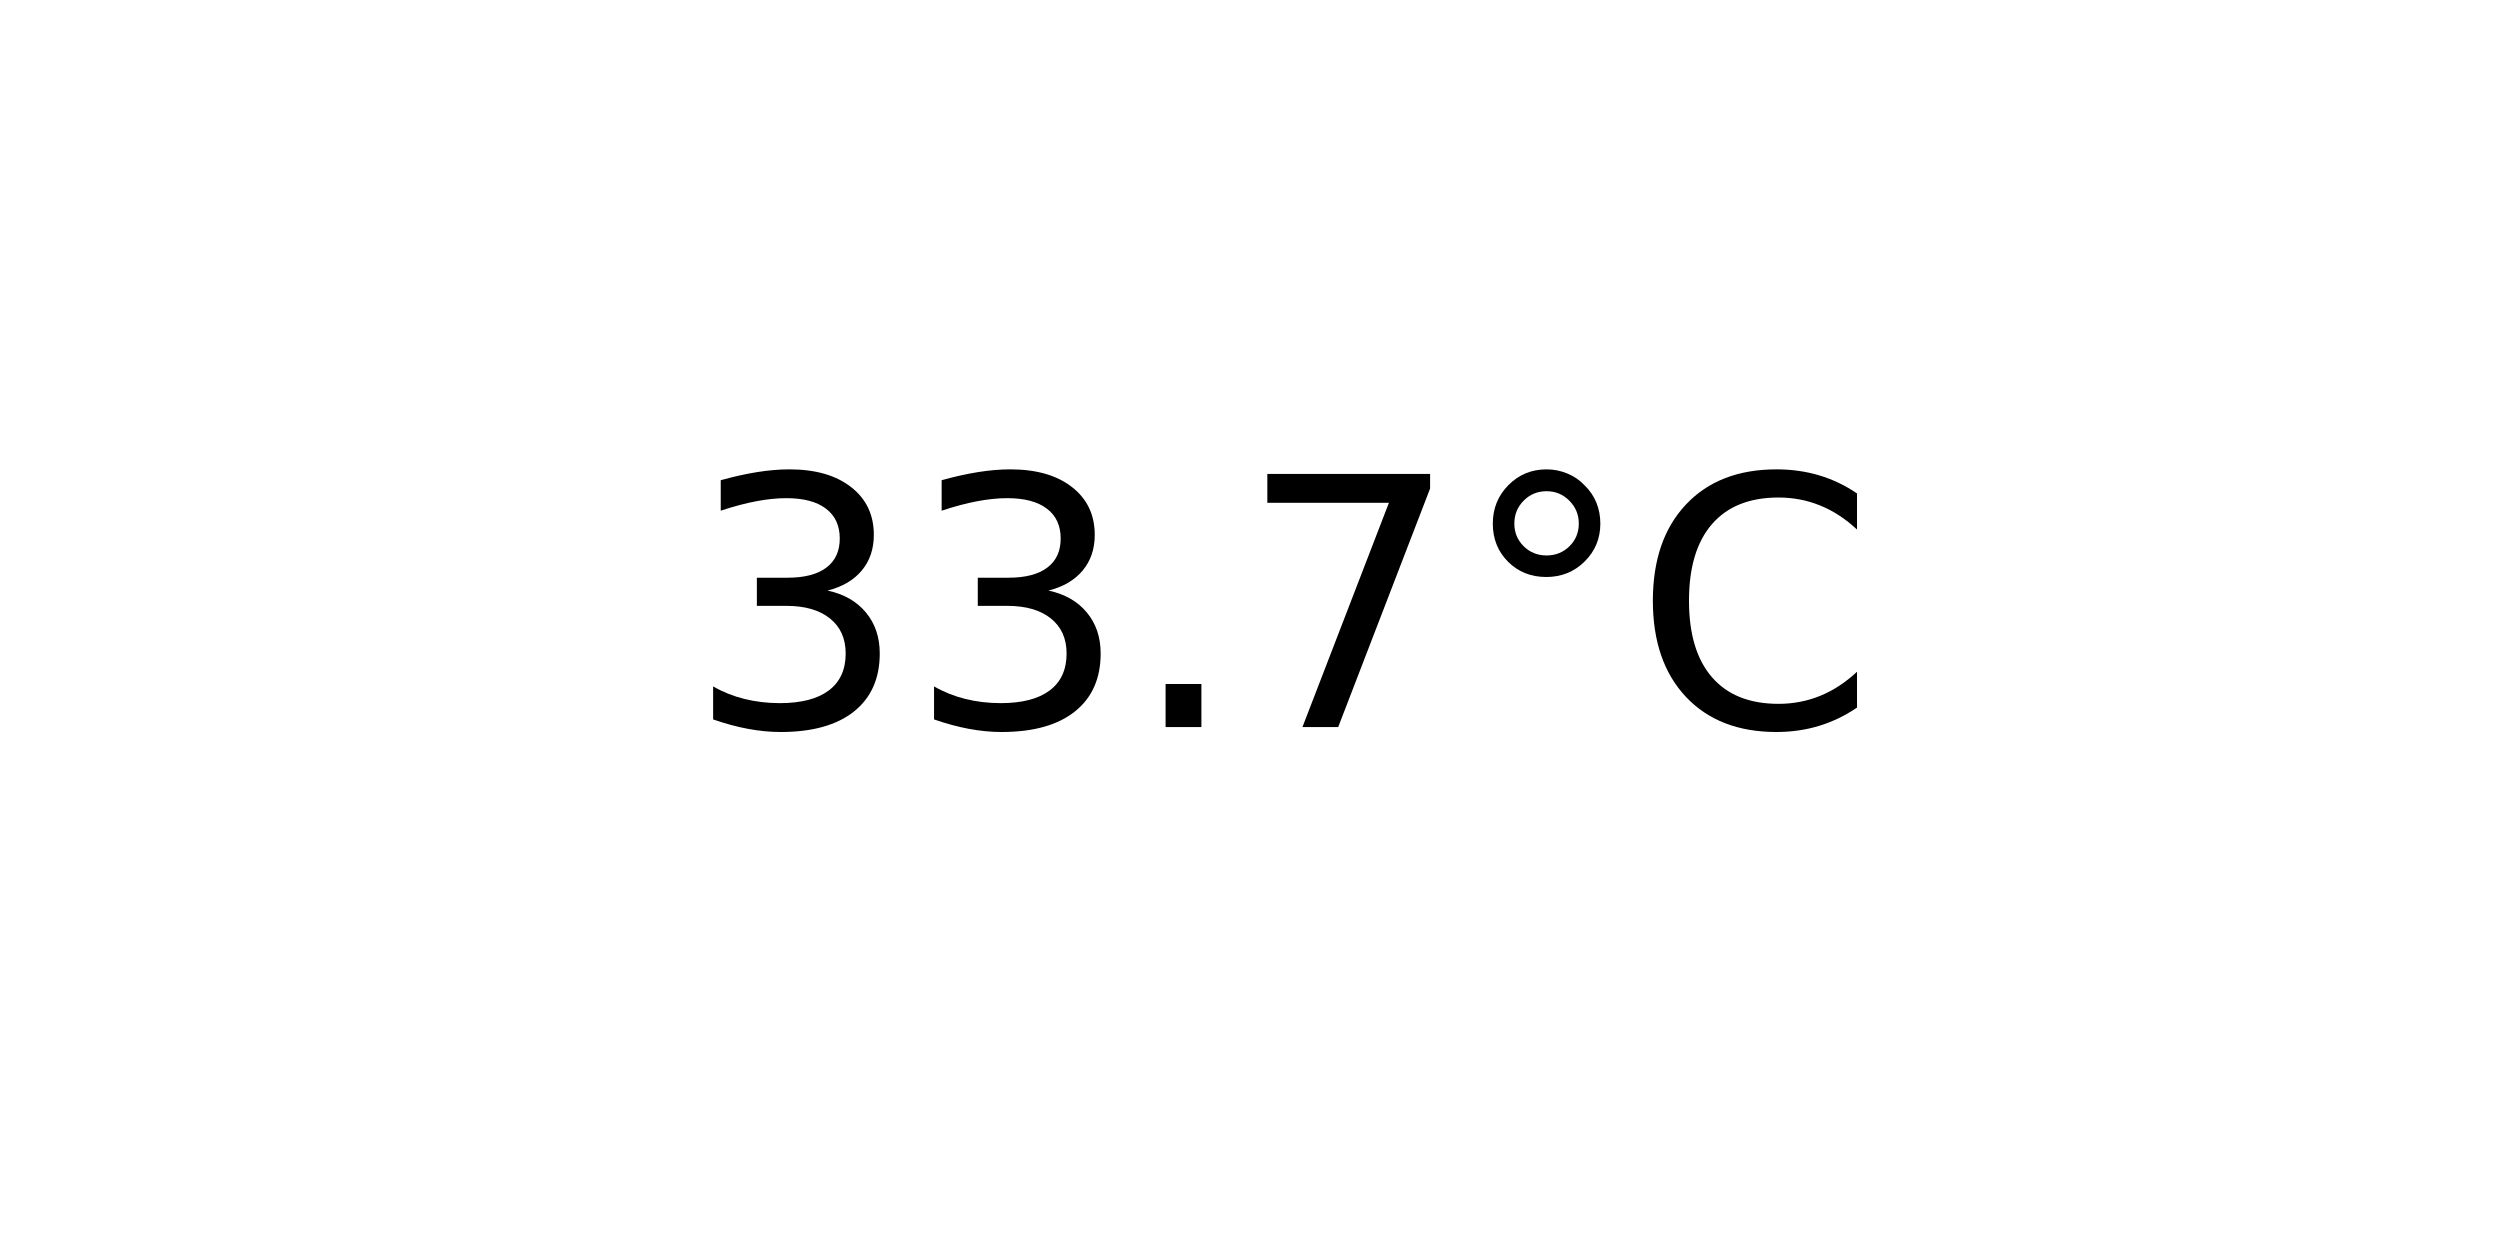
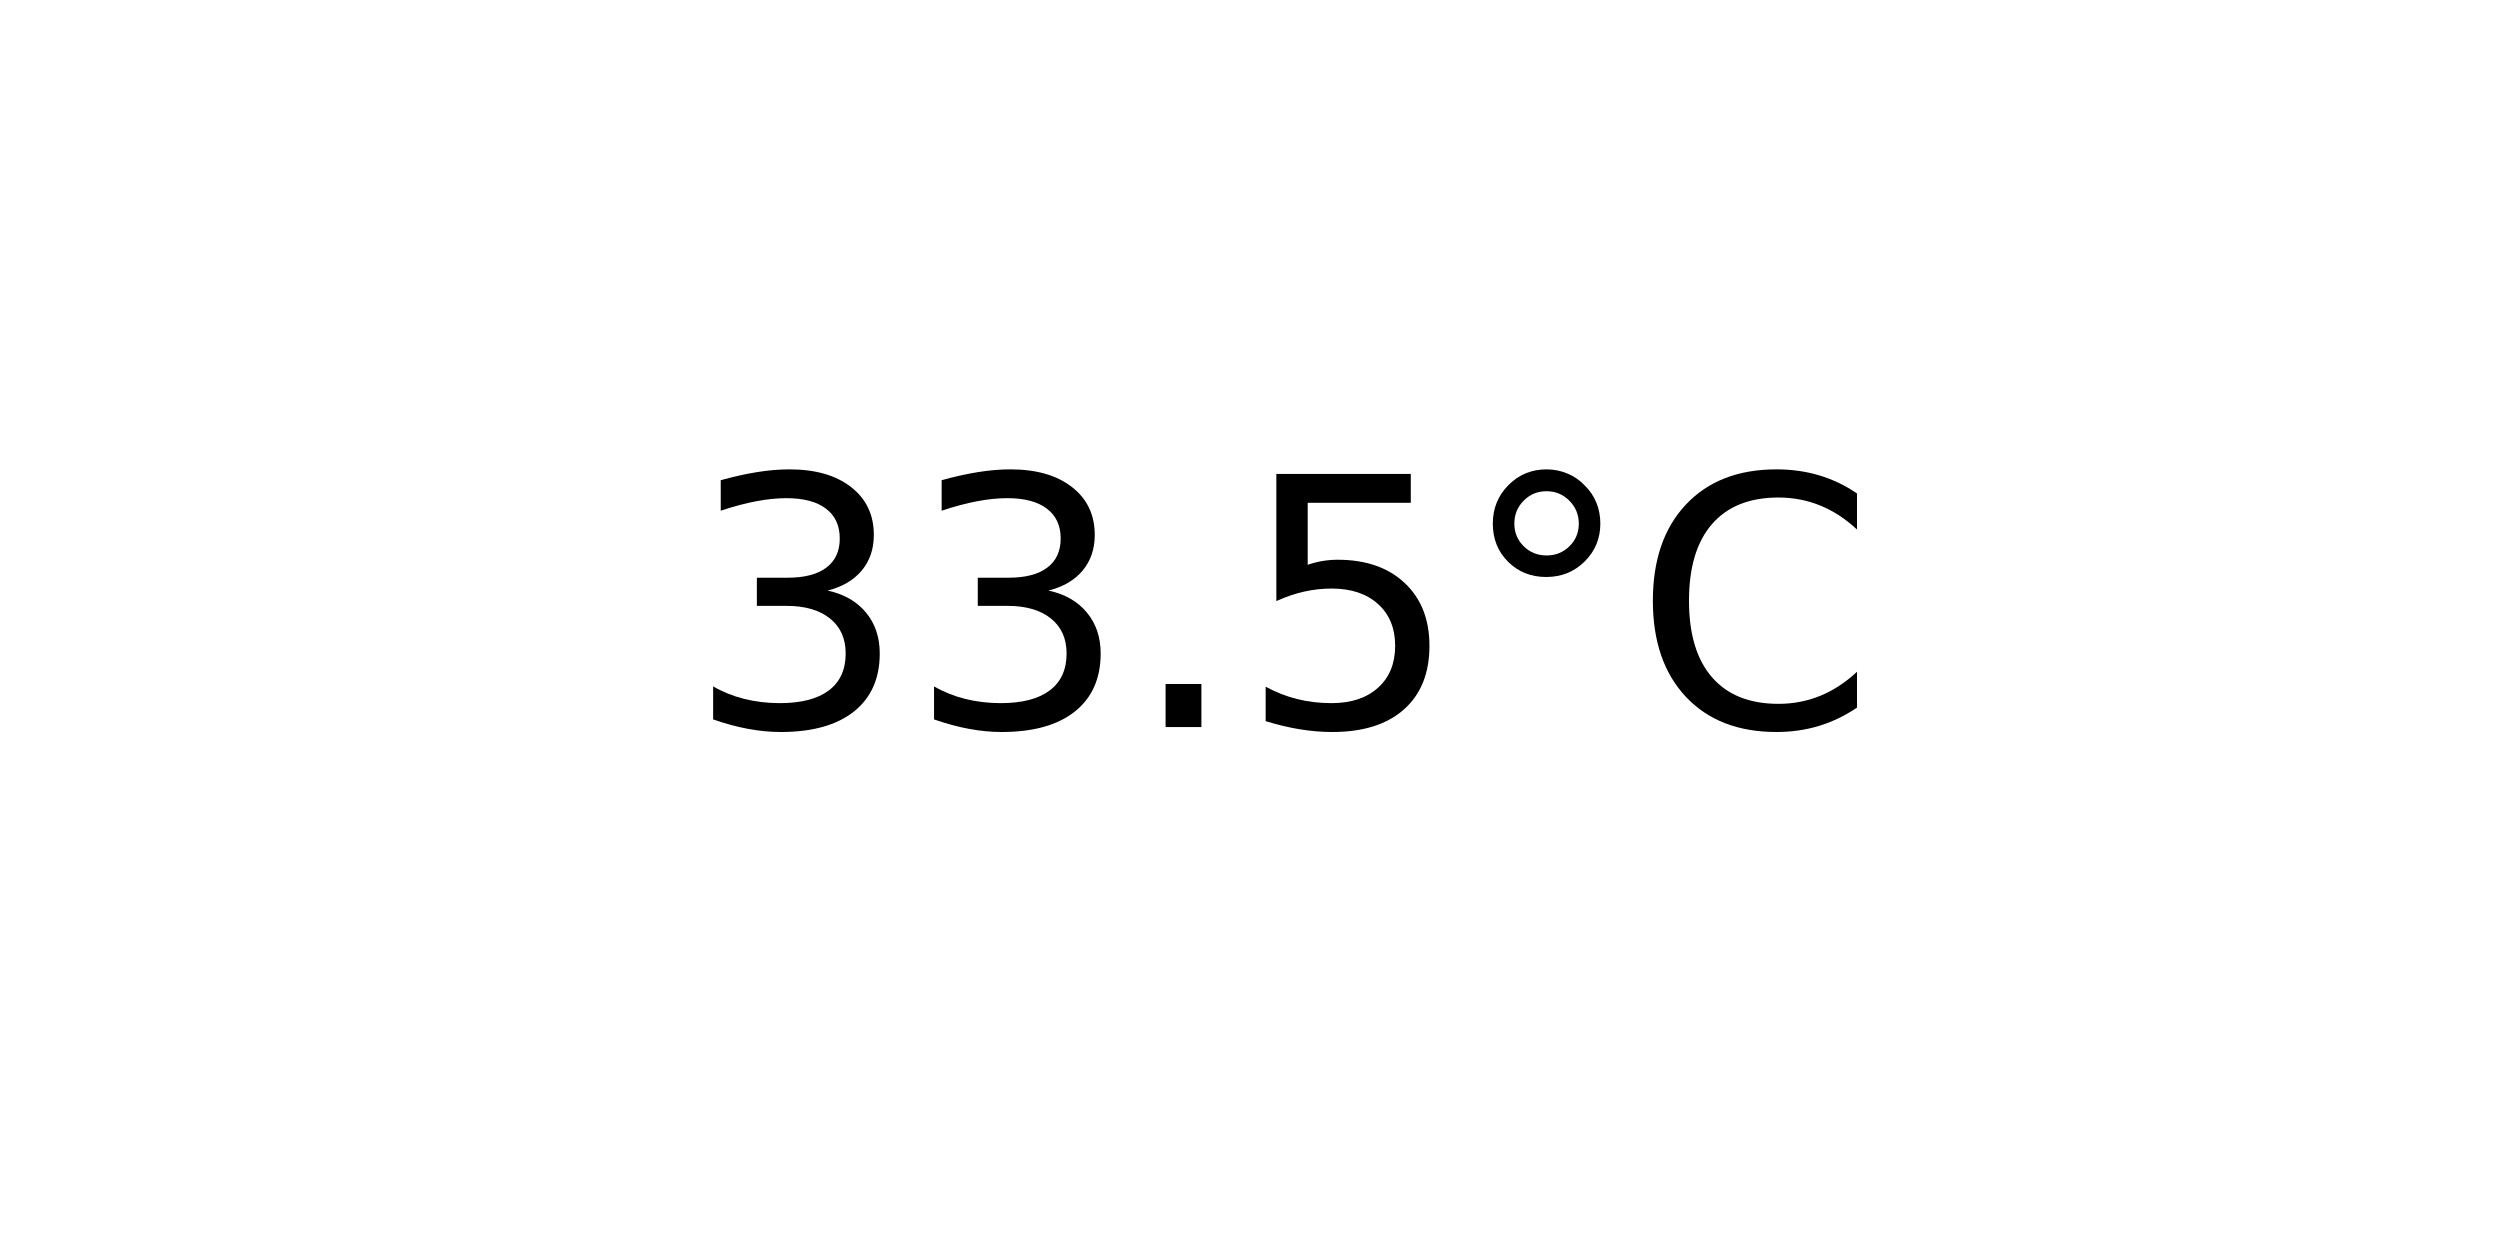
<svg xmlns="http://www.w3.org/2000/svg" xmlns:xlink="http://www.w3.org/1999/xlink" width="72pt" height="36pt" viewBox="0 0 72 36" version="1.1">
  <defs>
    <style type="text/css">*{stroke-linejoin: round; stroke-linecap: butt}</style>
  </defs>
  <g id="figure_1">
    <g id="axes_1">
      <g id="text_1">
        <g transform="translate(19.77578 20.93937) scale(0.1 -0.1)">
          <defs>
            <path id="DejaVuSans-33" d="M 2597 2516  Q 3050 2419 3304 2112  Q 3559 1806 3559 1356  Q 3559 666 3084 287  Q 2609 -91 1734 -91  Q 1441 -91 1130 -33  Q 819 25 488 141  L 488 750  Q 750 597 1062 519  Q 1375 441 1716 441  Q 2309 441 2620 675  Q 2931 909 2931 1356  Q 2931 1769 2642 2001  Q 2353 2234 1838 2234  L 1294 2234  L 1294 2753  L 1863 2753  Q 2328 2753 2575 2939  Q 2822 3125 2822 3475  Q 2822 3834 2567 4026  Q 2313 4219 1838 4219  Q 1578 4219 1281 4162  Q 984 4106 628 3988  L 628 4550  Q 988 4650 1302 4700  Q 1616 4750 1894 4750  Q 2613 4750 3031 4423  Q 3450 4097 3450 3541  Q 3450 3153 3228 2886  Q 3006 2619 2597 2516  z " transform="scale(0.015625)" />
            <path id="DejaVuSans-2e" d="M 684 794  L 1344 794  L 1344 0  L 684 0  L 684 794  z " transform="scale(0.015625)" />
-             <path id="DejaVuSans-37" d="M 525 4666  L 3525 4666  L 3525 4397  L 1831 0  L 1172 0  L 2766 4134  L 525 4134  L 525 4666  z " transform="scale(0.015625)" />
+             <path id="DejaVuSans-35" d="M 691 4666  L 3169 4666  L 3169 4134  L 1269 4134  L 1269 2991  Q 1406 3038 1543 3061  Q 1681 3084 1819 3084  Q 2600 3084 3056 2656  Q 3513 2228 3513 1497  Q 3513 744 3044 326  Q 2575 -91 1722 -91  Q 1428 -91 1123 -41  Q 819 9 494 109  L 494 744  Q 775 591 1075 516  Q 1375 441 1709 441  Q 2250 441 2565 725  Q 2881 1009 2881 1497  Q 2881 1984 2565 2268  Q 2250 2553 1709 2553  Q 1456 2553 1204 2497  Q 953 2441 691 2322  L 691 4666  z " transform="scale(0.015625)" />
            <path id="DejaVuSans-b0" d="M 1600 4347  Q 1350 4347 1178 4173  Q 1006 4000 1006 3750  Q 1006 3503 1178 3333  Q 1350 3163 1600 3163  Q 1850 3163 2022 3333  Q 2194 3503 2194 3750  Q 2194 3997 2020 4172  Q 1847 4347 1600 4347  z M 1600 4750  Q 1800 4750 1984 4673  Q 2169 4597 2303 4453  Q 2447 4313 2519 4134  Q 2591 3956 2591 3750  Q 2591 3338 2302 3052  Q 2013 2766 1594 2766  Q 1172 2766 890 3047  Q 609 3328 609 3750  Q 609 4169 896 4459  Q 1184 4750 1600 4750  z " transform="scale(0.015625)" />
            <path id="DejaVuSans-43" d="M 4122 4306  L 4122 3641  Q 3803 3938 3442 4084  Q 3081 4231 2675 4231  Q 1875 4231 1450 3742  Q 1025 3253 1025 2328  Q 1025 1406 1450 917  Q 1875 428 2675 428  Q 3081 428 3442 575  Q 3803 722 4122 1019  L 4122 359  Q 3791 134 3420 21  Q 3050 -91 2638 -91  Q 1578 -91 968 557  Q 359 1206 359 2328  Q 359 3453 968 4101  Q 1578 4750 2638 4750  Q 3056 4750 3426 4639  Q 3797 4528 4122 4306  z " transform="scale(0.015625)" />
          </defs>
          <use xlink:href="#DejaVuSans-33" />
          <use xlink:href="#DejaVuSans-33" x="63.623" />
          <use xlink:href="#DejaVuSans-2e" x="127.246" />
-           <use xlink:href="#DejaVuSans-37" x="159.033" />
+           <use xlink:href="#DejaVuSans-35" x="159.033" />
          <use xlink:href="#DejaVuSans-b0" x="222.656" />
          <use xlink:href="#DejaVuSans-43" x="272.656" />
        </g>
      </g>
    </g>
  </g>
</svg>
